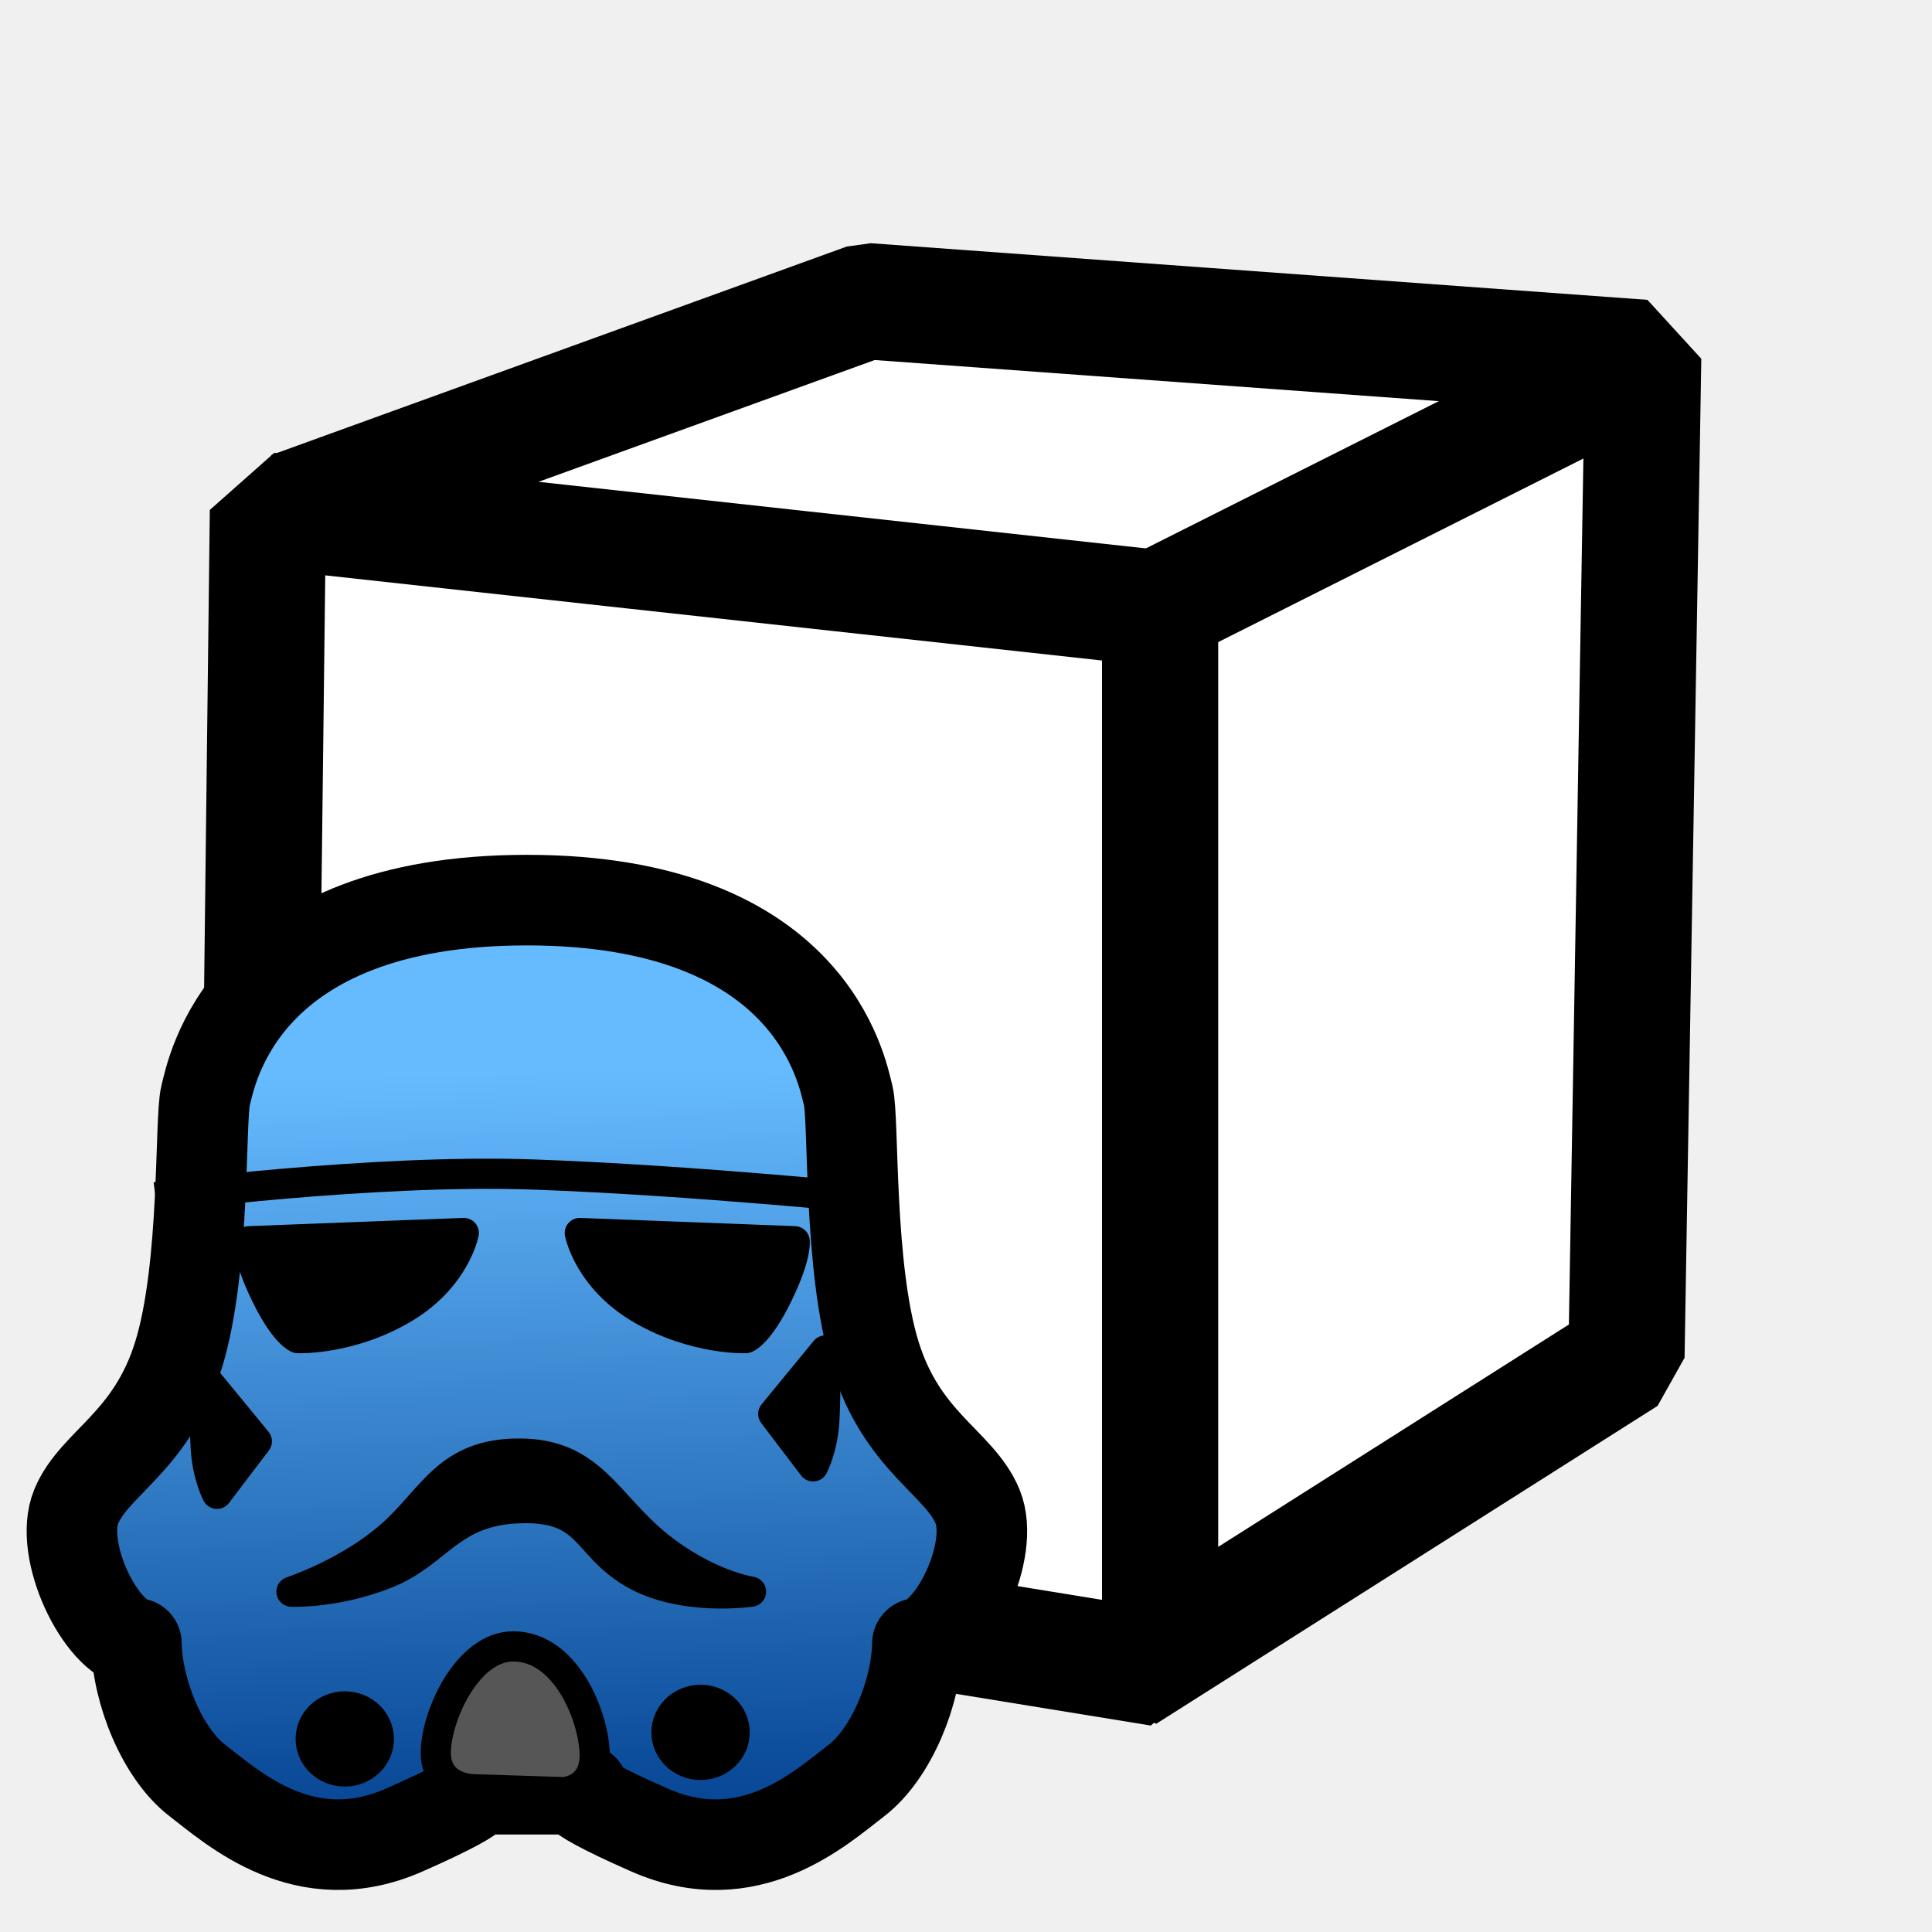
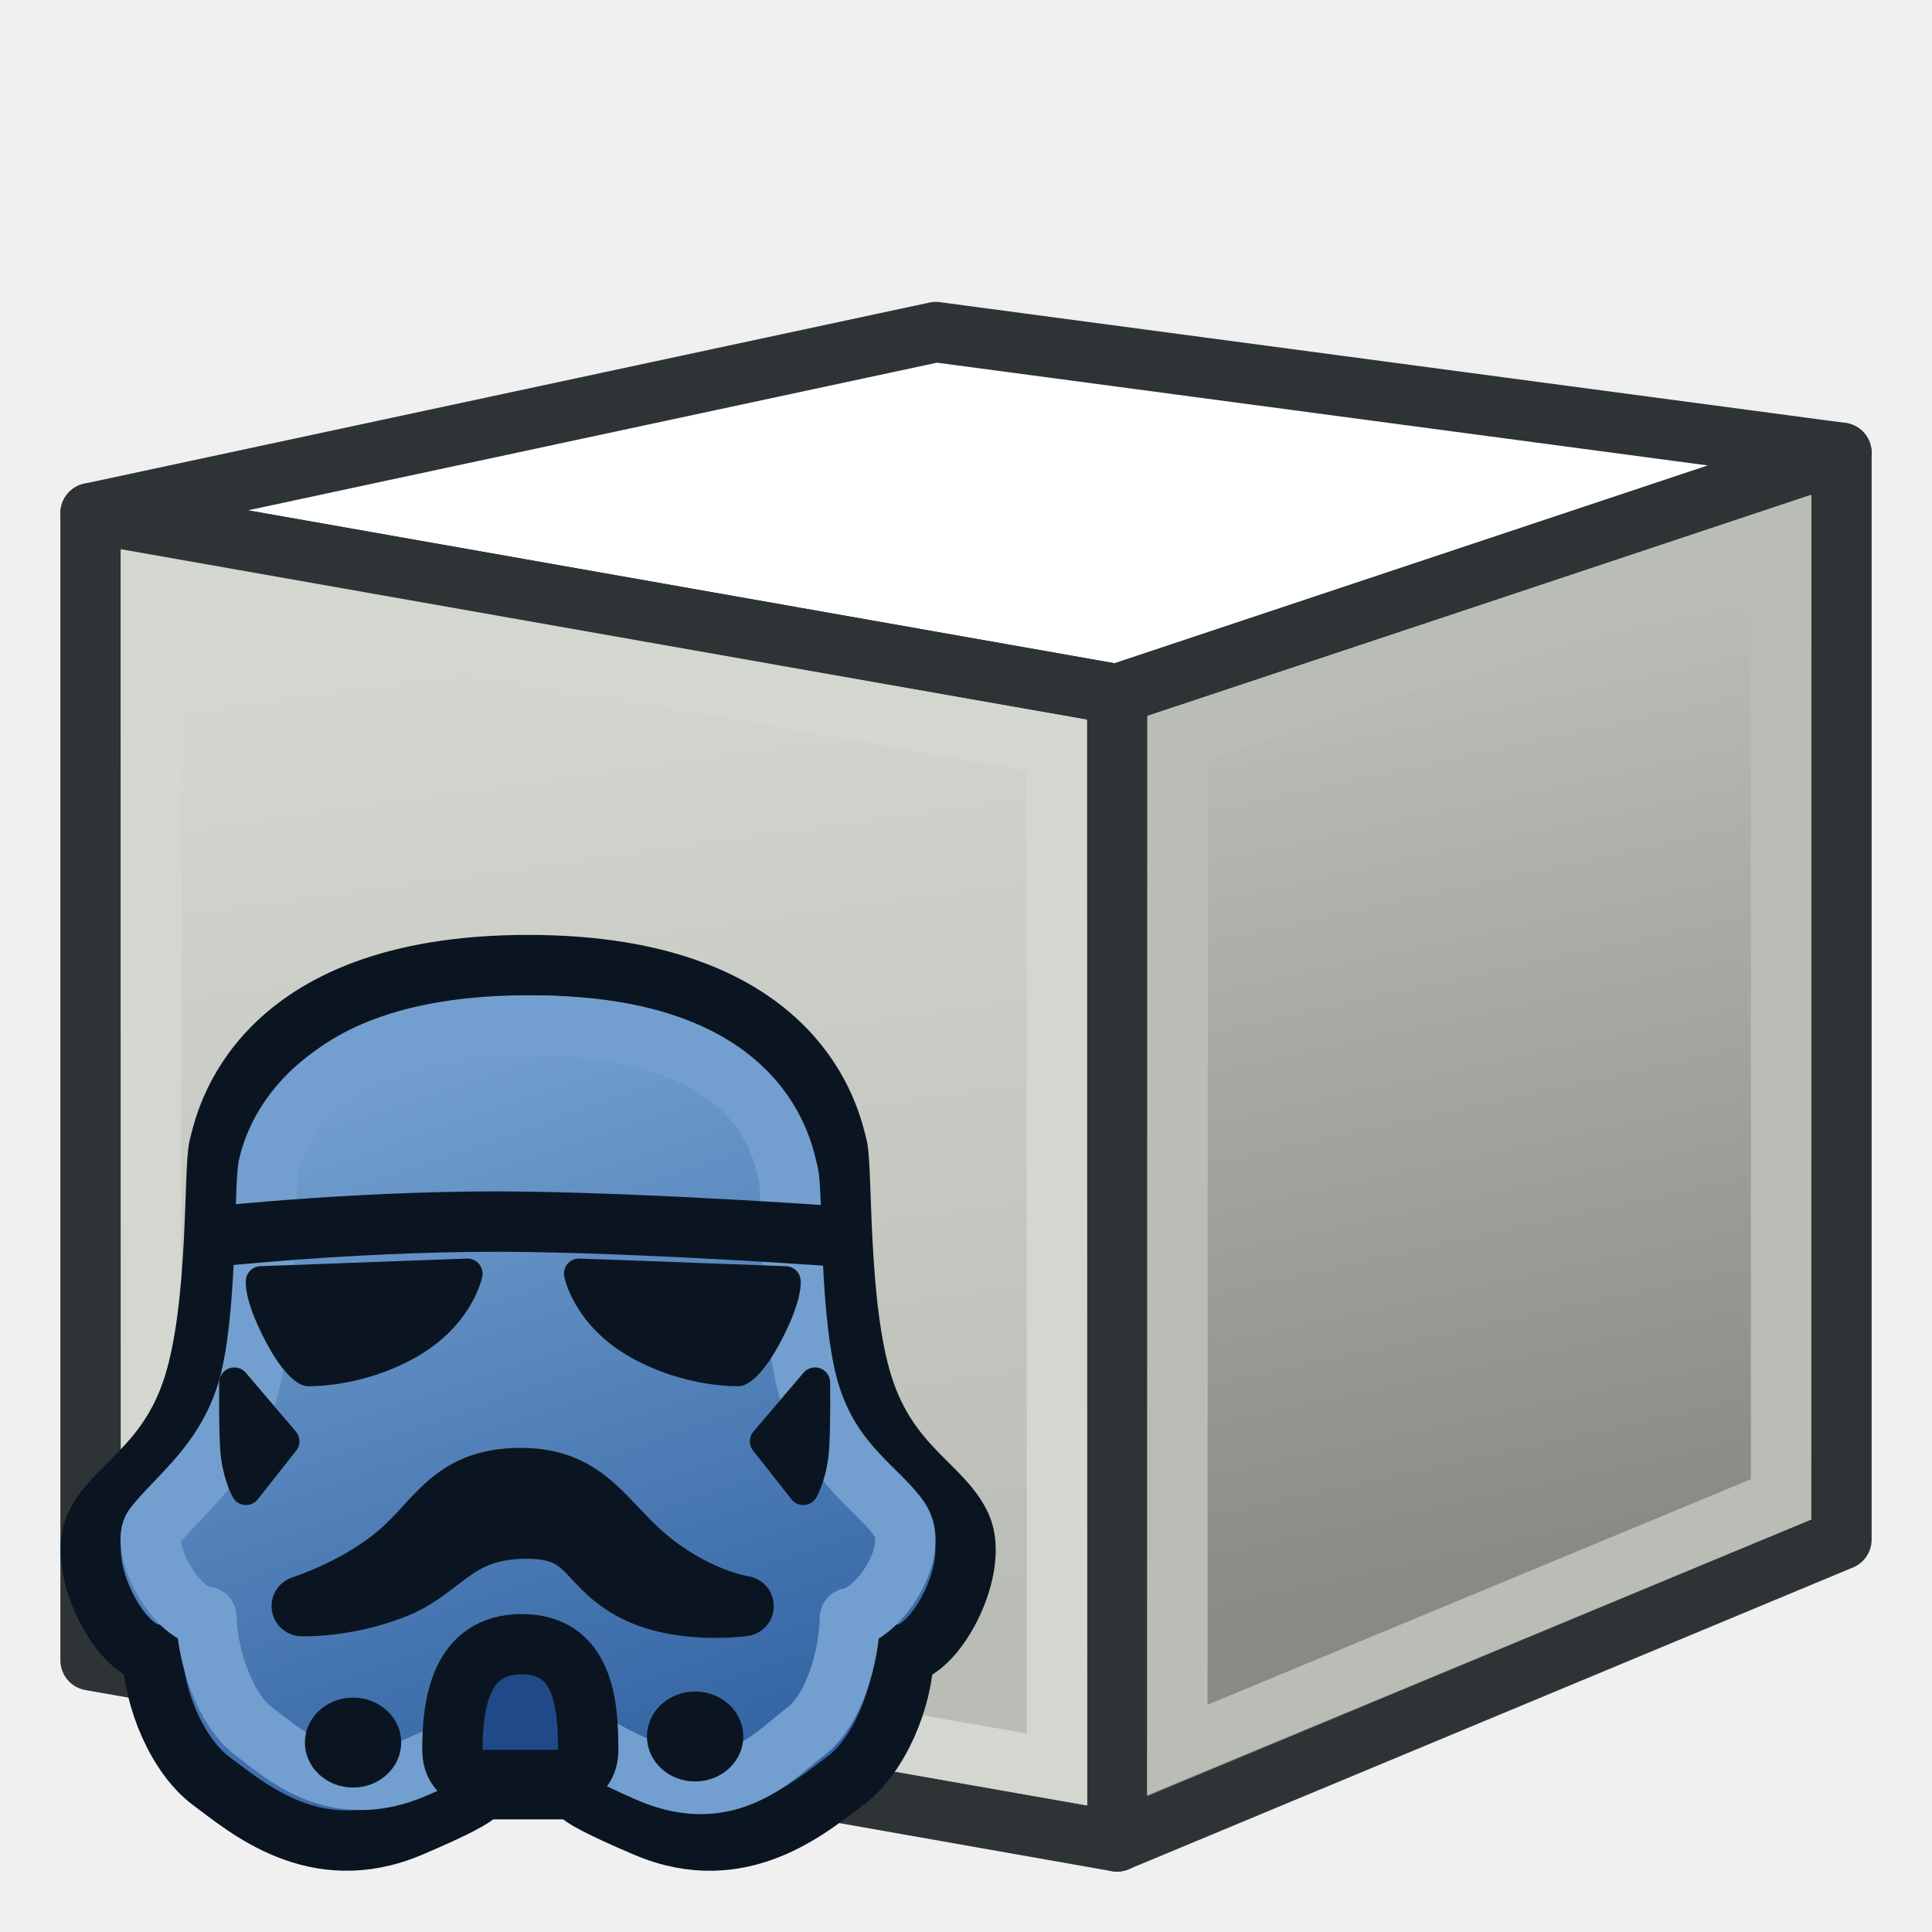
<svg xmlns="http://www.w3.org/2000/svg" xmlns:xlink="http://www.w3.org/1999/xlink" width="64px" height="64px" id="svg2980" version="1.1">
  <defs id="defs2982">
+     <linearGradient id="linearGradient3805">
+       <stop style="stop-color:#4e9a06;stop-opacity:1" offset="0" id="stop3807" />
+       <stop style="stop-color:#8ae234;stop-opacity:1" offset="1" id="stop3809" />
+     </linearGradient>
+     <linearGradient id="linearGradient3777">
+       <stop style="stop-color:#888a85;stop-opacity:1" offset="0" id="stop3779" />
+       <stop style="stop-color:#babdb6;stop-opacity:1" offset="1" id="stop3781" />
+     </linearGradient>
+     <linearGradient id="linearGradient3767">
+       <stop style="stop-color:#babdb6;stop-opacity:1" offset="0" id="stop3769" />
+       <stop style="stop-color:#d3d7cf;stop-opacity:1" offset="1" id="stop3771" />
+     </linearGradient>
    <linearGradient id="linearGradient3864">
      <stop id="stop3866" offset="0" style="stop-color:#71b2f8;stop-opacity:1;" />
      <stop id="stop3868" offset="1" style="stop-color:#002795;stop-opacity:1;" />
    </linearGradient>
-     <linearGradient gradientTransform="matrix(1,0,0,0.9688928,-1.5,1.045247)" gradientUnits="userSpaceOnUse" y2="12.161" x2="30.114" y1="61.411" x1="31.125" id="linearGradient3866" xlink:href="#linearGradient3860" />
-     <linearGradient id="linearGradient3860">
-       <stop id="stop3862" offset="0" style="stop-color:#003e8d;stop-opacity:1" />
-       <stop id="stop3864" offset="1" style="stop-color:#66bbff;stop-opacity:1" />
+     <radialGradient xlink:href="#linearGradient3864" id="radialGradient3850" gradientUnits="userSpaceOnUse" gradientTransform="matrix(0.6028459,1.047164,-1.979402,1.13953,127.9588,-74.45691)" cx="51.329" cy="31.074" fx="51.329" fy="31.074" r="19.571" />
+     <linearGradient xlink:href="#linearGradient3767" id="linearGradient3773" x1="22.117" y1="55.718" x2="17.329" y2="21.311" gradientUnits="userSpaceOnUse" />
+     <linearGradient xlink:href="#linearGradient3777" id="linearGradient3783" x1="53.897" y1="51.18" x2="47.502" y2="21.837" gradientUnits="userSpaceOnUse" />
+     <linearGradient xlink:href="#linearGradient3805" id="linearGradient3811" x1="49.059" y1="60.824" x2="34.941" y2="23.176" gradientUnits="userSpaceOnUse" />
+     <linearGradient gradientTransform="matrix(0.4997413,0,0,0.4997522,1.493882,30.47919)" y2="9" x2="26" y1="56" x1="42" gradientUnits="userSpaceOnUse" id="linearGradient3033" xlink:href="#linearGradient3797" />
+     <linearGradient id="linearGradient3797">
+       <stop style="stop-color:#3465a4;stop-opacity:1;" offset="0" id="stop3799" />
+       <stop style="stop-color:#729fcf;stop-opacity:1;" offset="1" id="stop3801" />
    </linearGradient>
+     <linearGradient gradientTransform="translate(-0.00826352,-0.02205)" xlink:href="#linearGradient3962" id="linearGradient3968" x1="30" y1="48" x2="29" y2="39" gradientUnits="userSpaceOnUse" />
+     <linearGradient id="linearGradient3962">
+       <stop style="stop-color:#babdb6;stop-opacity:1" offset="0" id="stop3964" />
+       <stop style="stop-color:#d3d7cf;stop-opacity:1" offset="1" id="stop3966" />
+     </linearGradient>
+     <linearGradient gradientTransform="translate(-0.00826352,-0.02205)" xlink:href="#linearGradient3978" id="linearGradient3984" x1="26" y1="50" x2="25" y2="38" gradientUnits="userSpaceOnUse" />
+     <linearGradient id="linearGradient3978">
+       <stop style="stop-color:#d3d7cf;stop-opacity:1" offset="0" id="stop3980" />
+       <stop style="stop-color:#ffffff;stop-opacity:1" offset="1" id="stop3982" />
+     </linearGradient>
+     <linearGradient xlink:href="#linearGradient3930" id="linearGradient3936" x1="22" y1="52" x2="19" y2="38" gradientUnits="userSpaceOnUse" />
+     <linearGradient id="linearGradient3930">
+       <stop style="stop-color:#babdb6;stop-opacity:1" offset="0" id="stop3932" />
+       <stop style="stop-color:#d3d7cf;stop-opacity:1" offset="1" id="stop3934" />
+     </linearGradient>
+     <linearGradient gradientTransform="translate(-0.00826352,-0.02205)" y2="38" x2="19" y1="52" x1="22" gradientUnits="userSpaceOnUse" id="linearGradient3214" xlink:href="#linearGradient3930" />
  </defs>
  <g id="layer1">
-     <g id="g3845" transform="matrix(0.9624254,0,0,0.9624254,-63.86429,-126.1582)" style="fill:#ffffff;fill-opacity:1">
-       <path style="opacity:1;fill:#ffffff;fill-opacity:1;fill-rule:evenodd;stroke:#000000;stroke-width:4;stroke-linecap:butt;stroke-linejoin:bevel;marker:none;marker-start:none;marker-mid:none;marker-end:none;stroke-miterlimit:4;stroke-dasharray:none;stroke-dashoffset:0;stroke-opacity:1;visibility:visible;display:inline;overflow:visible;enable-background:accumulate" d="M 96.184,141.45 L 76.37,148.629 L 105.805,152.601 L 105.081,188.728 L 122.34,177.784 L 122.916,143.399 L 96.184,141.45 z" id="path3823" />
-       <path style="opacity:1;fill:#ffffff;fill-opacity:1;fill-rule:evenodd;stroke:#000000;stroke-width:4;stroke-linecap:butt;stroke-linejoin:bevel;marker:none;marker-start:none;marker-mid:none;marker-end:none;stroke-miterlimit:4;stroke-dasharray:none;stroke-dashoffset:0;stroke-opacity:1;visibility:visible;display:inline;overflow:visible;enable-background:accumulate" d="M 75.579,148.659 L 106.288,152.025 L 106.288,188.502 L 75.164,183.437 L 75.579,148.659 z" id="path3825" />
-       <path style="opacity:1;fill:#ffffff;fill-opacity:1;fill-rule:evenodd;stroke:#000000;stroke-width:4;stroke-linecap:butt;stroke-linejoin:miter;marker:none;marker-start:none;marker-mid:none;marker-end:none;stroke-miterlimit:4;stroke-dasharray:none;stroke-dashoffset:0;stroke-opacity:1;visibility:visible;display:inline;overflow:visible;enable-background:accumulate" d="M 106.054,152.069 L 122.78,143.661" id="path3827" />
-     </g>
-     <g id="layer1-3" transform="matrix(0.5481779,0,0,0.5481779,0.2584694,28.47187)" style="stroke-width:5.473;stroke-miterlimit:4;stroke-dasharray:none">
-       <path d="m 27.955,56.184 c 0,0 2,-0.176 -4,2.466 -6,2.642 -10.318,-1.321 -12.5,-2.995 C 9.338,54.032 7.818,50.283 7.773,47.376 5.591,47.024 3.045,41.739 4.136,39.096 5.227,36.454 8.682,35.221 10.318,29.936 c 1.636,-5.285 1.273,-14.269 1.636,-15.678 0.364,-1.409 2.182,-11.803 19.415,-11.803 17.233,2e-7 19.051,10.394 19.415,11.803 0.364,1.409 0,10.394 1.636,15.678 1.636,5.285 5.091,6.518 6.182,9.16 1.091,2.642 -1.455,7.927 -3.636,8.28 -0.045,2.907 -1.565,6.656 -3.682,8.28 -2.182,1.674 -6.5,5.637 -12.5,2.995 -6,-2.642 -4,-2.466 -4,-2.466 z" style="fill:url(#linearGradient3866);fill-opacity:1;stroke:#000000;stroke-width:5.473;stroke-linecap:round;stroke-linejoin:round;stroke-miterlimit:4;stroke-dasharray:none;stroke-opacity:1" id="path3004-1" />
-       <path id="path3794" d="M 14.571,23.069 27.556,22.571 c 0,0 -0.514,2.74 -3.728,4.609 -3.214,1.868 -6.3,1.744 -6.3,1.744 0,0 -0.771,-0.249 -1.928,-2.616 -1.157,-2.367 -1.029,-3.239 -1.029,-3.239 z" style="fill:#000000;fill-opacity:1;stroke:#000000;stroke-width:1.824;stroke-linecap:butt;stroke-linejoin:round;stroke-miterlimit:4;stroke-dasharray:none;stroke-opacity:1" />
-       <path id="path3794-0" d="M 47.551,23.069 34.566,22.571 c 0,0 0.514,2.74 3.728,4.609 3.214,1.868 6.3,1.744 6.3,1.744 0,0 0.771,-0.249 1.928,-2.616 1.157,-2.367 1.029,-3.239 1.029,-3.239 z" style="fill:#000000;fill-opacity:1;stroke:#000000;stroke-width:1.824;stroke-linecap:butt;stroke-linejoin:round;stroke-miterlimit:4;stroke-dasharray:none;stroke-opacity:1" />
-       <path id="path3814" d="m 17.142,44.245 c 0,0 3.407,-1.121 5.978,-3.363 2.571,-2.242 3.407,-4.983 7.778,-4.983 4.371,0 5.271,3.052 8.357,5.543 2.986,2.411 5.657,2.803 5.657,2.803 0,0 -4.178,0.623 -7.135,-1.121 -2.957,-1.744 -2.571,-4.048 -6.814,-3.924 -4.243,0.125 -4.95,2.678 -8.035,3.924 -3.086,1.246 -5.785,1.121 -5.785,1.121 z" style="fill:#000000;fill-opacity:1;stroke:#000000;stroke-width:1.824;stroke-linecap:round;stroke-linejoin:round;stroke-miterlimit:4;stroke-dasharray:none;stroke-opacity:1" />
-       <path id="path3816" d="m 11.904,31.329 3.146,3.832 -2.409,3.171 c 0,0 -0.591,-1.101 -0.682,-2.819 -0.091,-1.718 -0.055,-4.185 -0.055,-4.185 z" style="fill:#000000;fill-opacity:1;stroke:#000000;stroke-width:1.824;stroke-linecap:round;stroke-linejoin:round;stroke-miterlimit:4;stroke-dasharray:none;stroke-opacity:1" />
-       <path id="path3816-2" d="m 49.402,29.671 -3.146,3.832 2.409,3.171 c 0,0 0.591,-1.101 0.682,-2.819 0.091,-1.718 0.055,-4.185 0.055,-4.185 z" style="fill:#000000;fill-opacity:1;stroke:#000000;stroke-width:1.824;stroke-linecap:round;stroke-linejoin:round;stroke-miterlimit:4;stroke-dasharray:none;stroke-opacity:1" />
-       <circle transform="matrix(1,0,0,0.9688928,0.1363636,-0.540214)" id="path3836" style="color:#000000;display:inline;overflow:visible;visibility:visible;fill:#000000;fill-opacity:1;fill-rule:evenodd;stroke:#000000;stroke-width:1.853;stroke-linecap:round;stroke-linejoin:round;stroke-miterlimit:4;stroke-dasharray:none;stroke-dashoffset:0;stroke-opacity:1;marker:none;enable-background:accumulate" cx="20.227" cy="55.409" r="2.045" />
-       <circle transform="matrix(1,0,0,0.9688928,21.63636,-0.9365803)" id="path3836-8" style="color:#000000;display:inline;overflow:visible;visibility:visible;fill:#000000;fill-opacity:1;fill-rule:evenodd;stroke:#000000;stroke-width:1.853;stroke-linecap:round;stroke-linejoin:round;stroke-miterlimit:4;stroke-dasharray:none;stroke-dashoffset:0;stroke-opacity:1;marker:none;enable-background:accumulate" cx="20.227" cy="55.409" r="2.045" />
-       <path id="path3856" d="m 28.136,56.184 c 0,0 -2.273,0 -2.273,-2.202 0,-2.202 1.912,-6.47 4.723,-6.43 3.13,0.045 4.787,4.14 4.878,6.43 0.091,2.29 -1.873,2.378 -1.873,2.378 z" style="fill:#565656;fill-opacity:1;stroke:#000000;stroke-width:1.824;stroke-linecap:round;stroke-linejoin:round;stroke-miterlimit:4;stroke-dasharray:none;stroke-opacity:1" />
-       <path id="path3858" d="m 8.93,20.406 c 0,0 13.081,-1.713 22.804,-1.37 9.723,0.343 21.39,1.541 21.39,1.541" style="fill:none;stroke:#000000;stroke-width:1.824;stroke-linecap:butt;stroke-linejoin:miter;stroke-miterlimit:4;stroke-dasharray:none;stroke-opacity:1" />
-     </g>
+     <path style="fill:#ffffff;stroke:#2e3436;stroke-width:2;stroke-linecap:butt;stroke-linejoin:round;stroke-opacity:1" d="M 3,17 37,23 61,15 31,11 z" id="path2993" />
+     <path style="fill:url(#linearGradient3783);stroke:#2e3436;stroke-width:2;stroke-linecap:butt;stroke-linejoin:round;stroke-opacity:1;fill-opacity:1" d="M 61,15 61,51 37,61 37,23 z" id="path2995" />
+     <path id="path3825" d="M 3,17 37,23 37,61 3,55 z" style="fill:url(#linearGradient3773);fill-opacity:1;fill-rule:evenodd;stroke:#2e3436;stroke-width:2;stroke-linecap:butt;stroke-linejoin:round;stroke-miterlimit:4;stroke-opacity:1;stroke-dasharray:none;stroke-dashoffset:0;marker:none;visibility:visible;display:inline;overflow:visible;enable-background:accumulate" />
+     <path style="fill:none;stroke:#d3d7cf;stroke-width:2;stroke-linecap:butt;stroke-linejoin:miter;stroke-opacity:1" d="m 5,19.428 0.009,33.919 30.009,5.269 -0.009,-33.934 z" id="path3765" />
+     <path style="fill:none;stroke:#babdb6;stroke-width:2;stroke-linecap:butt;stroke-linejoin:miter;stroke-opacity:1" d="m 39.012,24.434 -0.012,33.535 20.001,-8.301 3.6e-4,-31.867 z" id="path3775" />
+     <path style="fill:url(#linearGradient3214);fill-opacity:1;stroke:#2e3436;stroke-width:2;stroke-linecap:butt;stroke-linejoin:round;stroke-miterlimit:4;stroke-opacity:1;stroke-dasharray:none" d="m 16.992,56.978 6,-4 0,-16 -6,-2 z" id="path3908" />
+     <path style="fill:url(#linearGradient3984);fill-opacity:1;stroke:#2e3436;stroke-width:2;stroke-linecap:butt;stroke-linejoin:round;stroke-miterlimit:4;stroke-opacity:1;stroke-dasharray:none" d="m 26.992,50.978 0,-14 -4,-1 0,14 z" id="path3910" />
+     <path id="path3004-1" style="fill:url(#linearGradient3033);fill-opacity:1;stroke:#0b1521;stroke-width:2;stroke-linecap:round;stroke-linejoin:round;stroke-miterlimit:4;stroke-opacity:1;stroke-dasharray:none" d="m 15.696,59.269 c 0,0 1.054,-0.089 -2.108,1.253 C 10.426,61.864 8.15,59.85 7,59 5.884,58.175 5.084,56.27 5.06,54.793 3.91,54.614 2.568,51.929 3.143,50.587 3.718,49.244 5.539,48.618 6.401,45.933 7.264,43.248 7.072,38.683 7.264,37.967 c 0.192,-0.716 1.15,-5.997 10.232,-5.997 9.082,0 10.041,5.281 10.232,5.997 0.192,0.716 0,5.281 0.862,7.966 0.862,2.685 2.683,3.312 3.258,4.654 0.575,1.343 -0.767,4.028 -1.916,4.207 -0.024,1.477 -0.825,3.382 -1.94,4.207 -1.15,0.85 -3.426,2.864 -6.588,1.522 -3.162,-1.343 -2.108,-1.253 -2.108,-1.253 z" />
+     <path style="fill:#0b1521;fill-opacity:1;stroke:#0b1521;stroke-width:2;stroke-linecap:round;stroke-linejoin:round;stroke-opacity:1" d="m 9.997,53.203 c 0,0 1.796,-0.57 3.151,-1.709 1.355,-1.139 1.796,-2.531 4.099,-2.531 2.304,0 2.778,1.551 4.404,2.816 1.574,1.225 2.981,1.424 2.981,1.424 0,0 -2.202,0.316 -3.761,-0.57 -1.558,-0.886 -1.355,-2.057 -3.591,-1.994 -2.236,0.063 -2.609,1.361 -4.235,1.994 -1.626,0.633 -3.049,0.57 -3.049,0.57 z" id="path3814" />
+     <path id="path3004-1-3" style="fill:none;stroke:#729fcf;stroke-width:2;stroke-linecap:round;stroke-linejoin:round;stroke-miterlimit:4;stroke-opacity:1;stroke-dasharray:none" d="m 16.192,57.261 c 0,0 0.23,0.144 -2.446,1.301 C 11.069,59.718 9.364,58.071 8.391,57.338 7.446,56.627 6.857,54.831 6.837,53.558 5.753,53.47 4.624,51.192 5.104,50.573 5.88,49.573 7.441,48.479 8.171,46.165 8.901,43.851 8.738,39.211 8.901,38.594 9.063,37.977 10.006,33.978 17.693,33.978 c 7.687,0 8.255,4.286 8.418,4.903 0.162,0.617 0,5.014 0.73,7.328 0.73,2.314 2.271,3.119 2.956,4.121 0.708,1.036 -0.671,3.118 -1.644,3.272 -0.02,1.273 -0.522,3.047 -1.466,3.758 -0.973,0.733 -2.502,2.512 -5.179,1.355 -2.676,-1.157 -2.27,-1.455 -2.27,-1.455 z" />
+     <path style="color:#000000;fill:#0b1521;fill-opacity:1;fill-rule:evenodd;stroke:#0b1521;stroke-width:1.963;stroke-linecap:round;stroke-linejoin:round;stroke-miterlimit:4;stroke-opacity:1;stroke-dasharray:none;stroke-dashoffset:0;marker:none;visibility:visible;display:inline;overflow:visible;enable-background:accumulate" id="path3836" d="m 22.273,55.409 a 2.045,2.045 0 1 1 -4.091,0 2.045,2.045 0 1 1 4.091,0 z" transform="matrix(0.5270281,0,0,0.492256,1.035,30.44915)" />
+     <path style="fill:#0b1521;fill-opacity:1;stroke:#0b1521;stroke-width:1;stroke-linecap:butt;stroke-linejoin:round;stroke-opacity:1" d="m 8.642,42.444 6.843,-0.253 c 0,0 -0.271,1.392 -1.965,2.342 -1.694,0.949 -3.32,0.886 -3.32,0.886 0,0 -0.407,-0.127 -1.016,-1.329 C 8.574,42.887 8.642,42.444 8.642,42.444 z" id="path3794" />
+     <path style="fill:#0b1521;fill-opacity:1;stroke:#0b1521;stroke-width:1;stroke-linecap:butt;stroke-linejoin:round;stroke-opacity:1" d="m 26.024,42.444 -6.843,-0.253 c 0,0 0.271,1.392 1.965,2.342 1.694,0.949 3.32,0.886 3.32,0.886 0,0 0.407,-0.127 1.016,-1.329 0.61,-1.202 0.542,-1.645 0.542,-1.645 z" id="path3794-0" />
+     <path style="fill:#0b1521;fill-opacity:1;stroke:#0b1521;stroke-width:1;stroke-linecap:round;stroke-linejoin:round;stroke-opacity:1" d="m 7.761,45.798 1.658,1.947 -1.27,1.611 c 0,0 -0.311,-0.559 -0.359,-1.432 -0.048,-0.873 -0.029,-2.126 -0.029,-2.126 z" id="path3816" />
+     <path style="fill:#0b1521;fill-opacity:1;stroke:#0b1521;stroke-width:1;stroke-linecap:round;stroke-linejoin:round;stroke-opacity:1" d="m 26.999,45.798 -1.658,1.947 1.27,1.611 c 0,0 0.311,-0.559 0.359,-1.432 0.048,-0.873 0.029,-2.126 0.029,-2.126 z" id="path3816-2" />
+     <path style="fill:#204a87;fill-opacity:1;stroke:#0b1521;stroke-width:2;stroke-linecap:round;stroke-linejoin:round;stroke-miterlimit:4;stroke-opacity:1;stroke-dasharray:none" d="m 15.986,58.965 c 0,0 -0.999,0 -0.999,-1 0,-1.499 0.25,-3.498 2.299,-3.498 2.049,0 2.199,1.999 2.199,3.498 0,1 -0.999,1 -0.999,1 z" id="path3856" />
+     <path style="color:#000000;fill:#0b1521;fill-opacity:1;fill-rule:evenodd;stroke:#0b1521;stroke-width:1.963;stroke-linecap:round;stroke-linejoin:round;stroke-miterlimit:4;stroke-opacity:1;stroke-dasharray:none;stroke-dashoffset:0;marker:none;visibility:visible;display:inline;overflow:visible;enable-background:accumulate" id="path3836-8" d="m 22.273,55.409 a 2.045,2.045 0 1 1 -4.091,0 2.045,2.045 0 1 1 4.091,0 z" transform="matrix(0.5270281,0,0,0.492256,12.36611,30.24777)" />
+     <path style="fill:none;stroke:#0b1521;stroke-width:2;stroke-linecap:butt;stroke-linejoin:miter;stroke-miterlimit:4;stroke-opacity:1;stroke-dasharray:none" d="m 6.991,40.974 c 0,0 5.368,-0.584 10.495,-0.5 4.795,0.079 10.495,0.5 10.495,0.5" id="path3858" />
  </g>
</svg>
